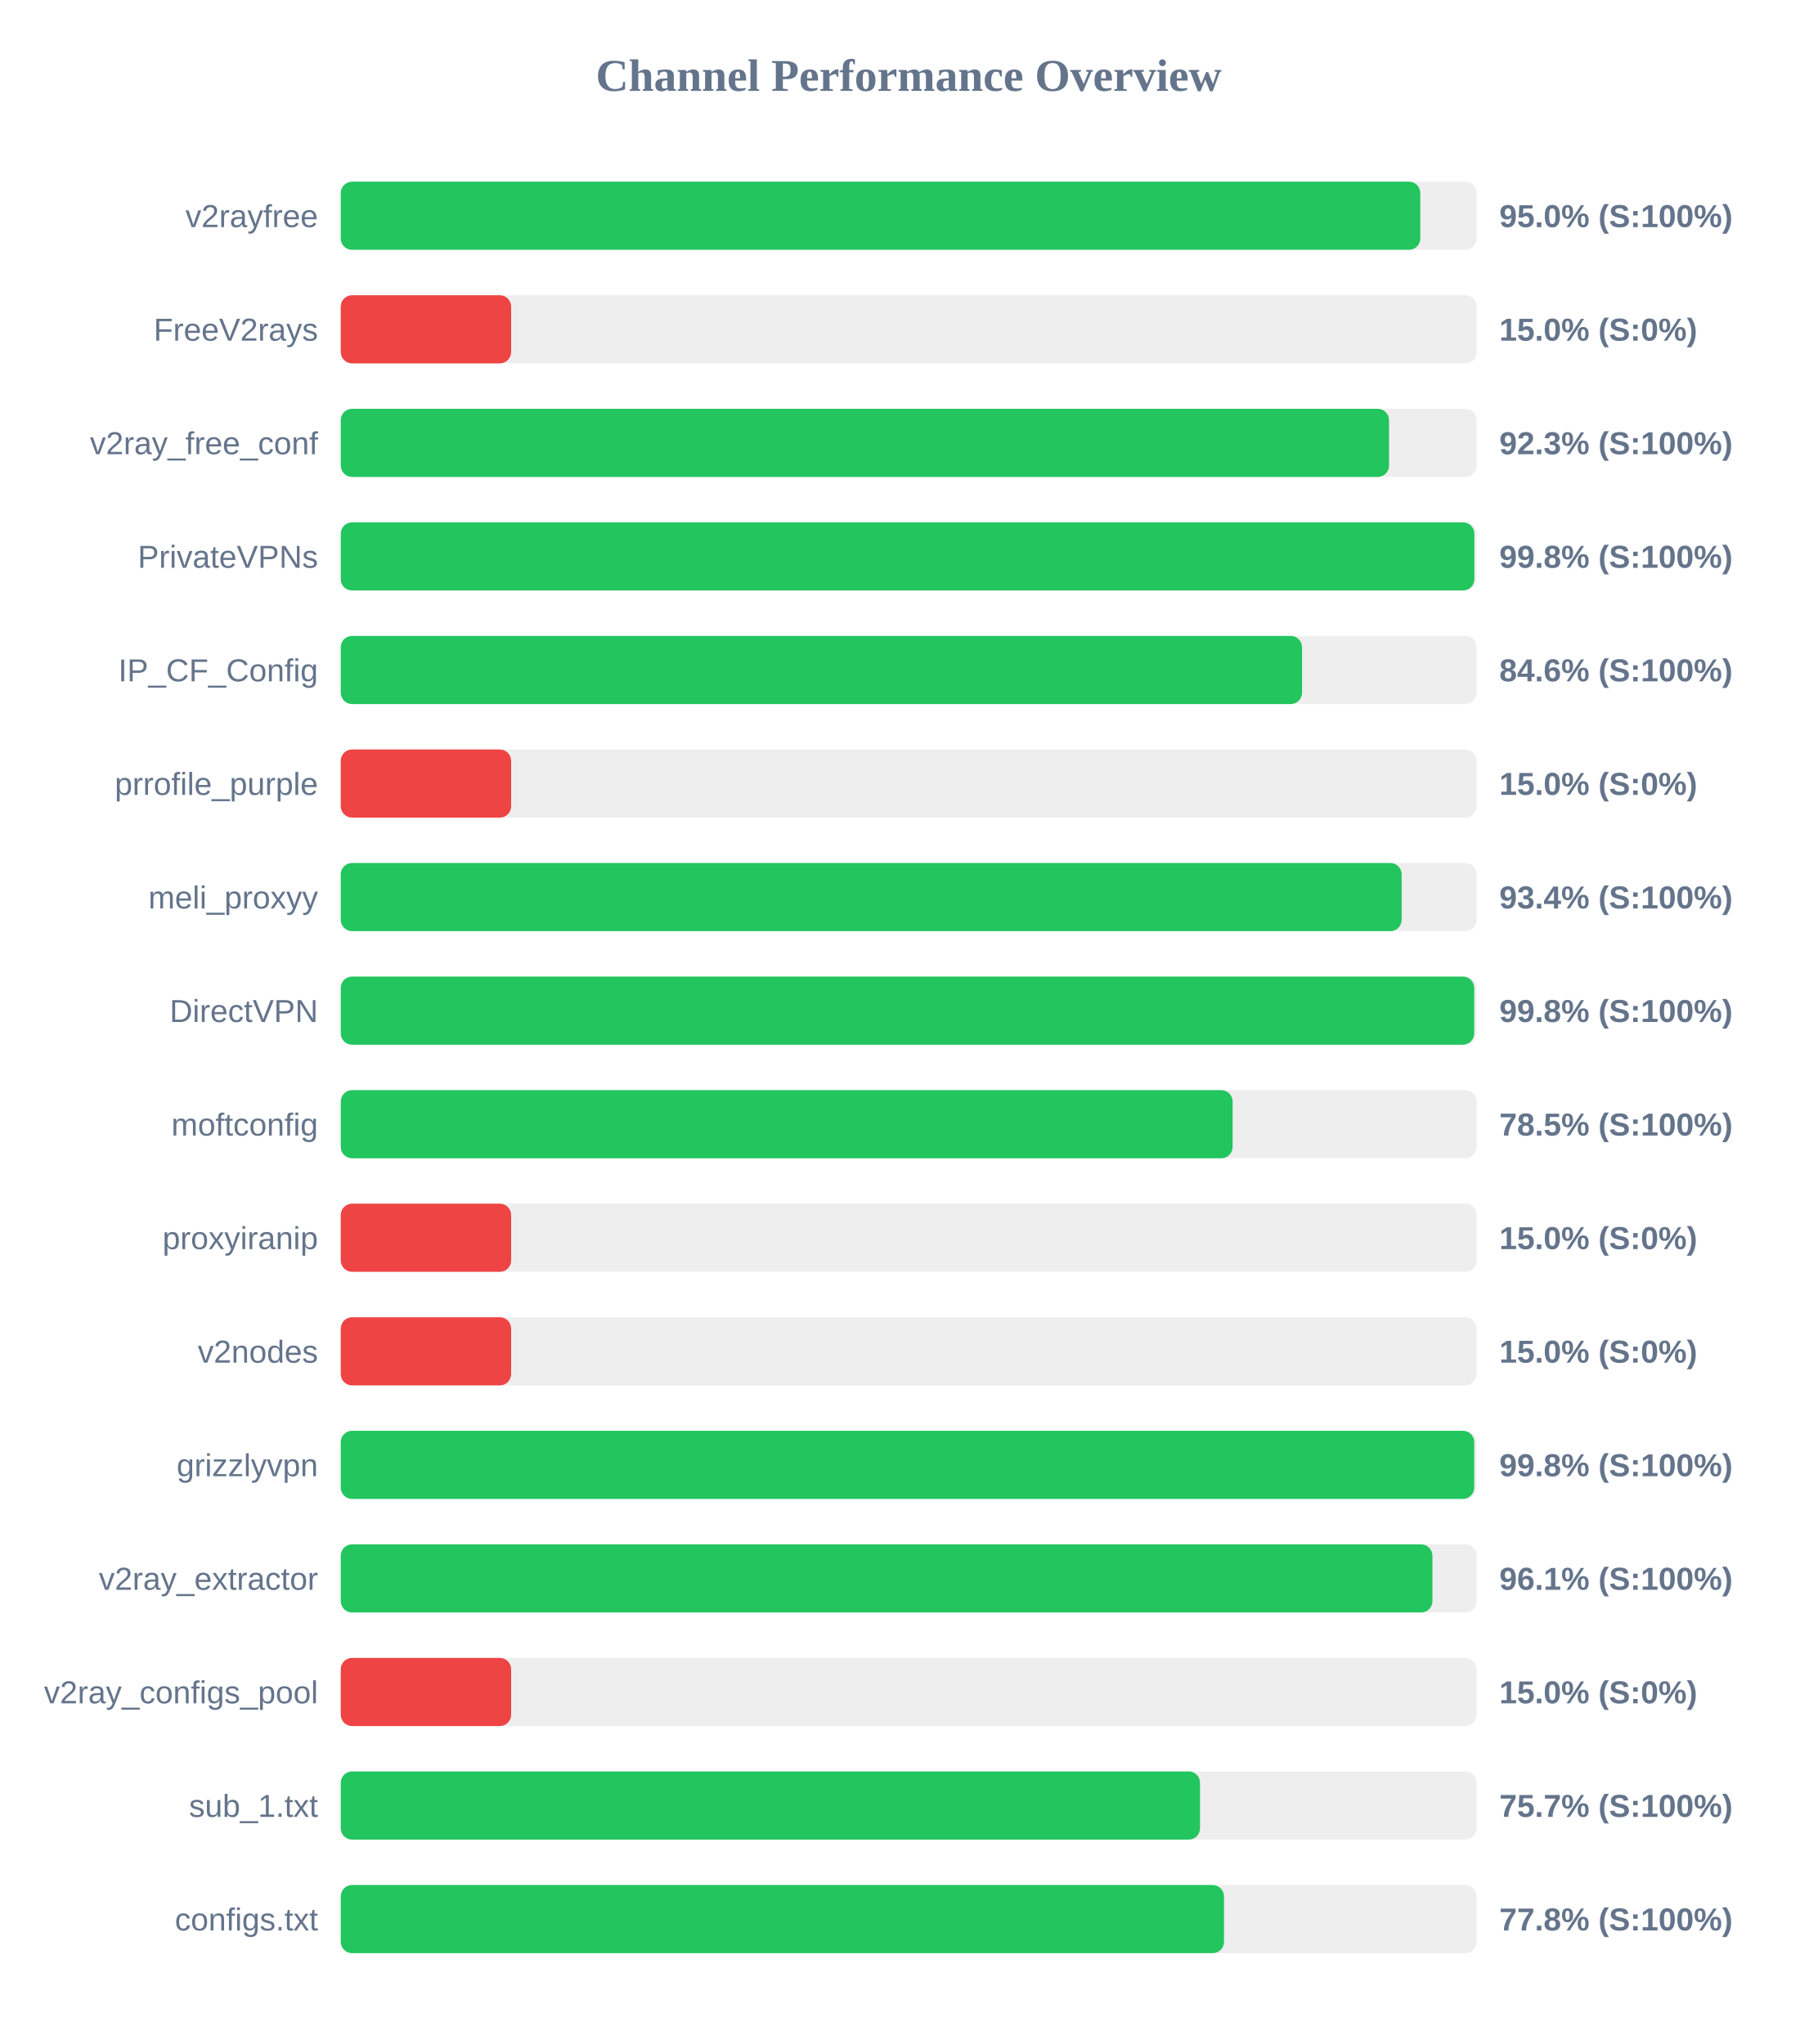
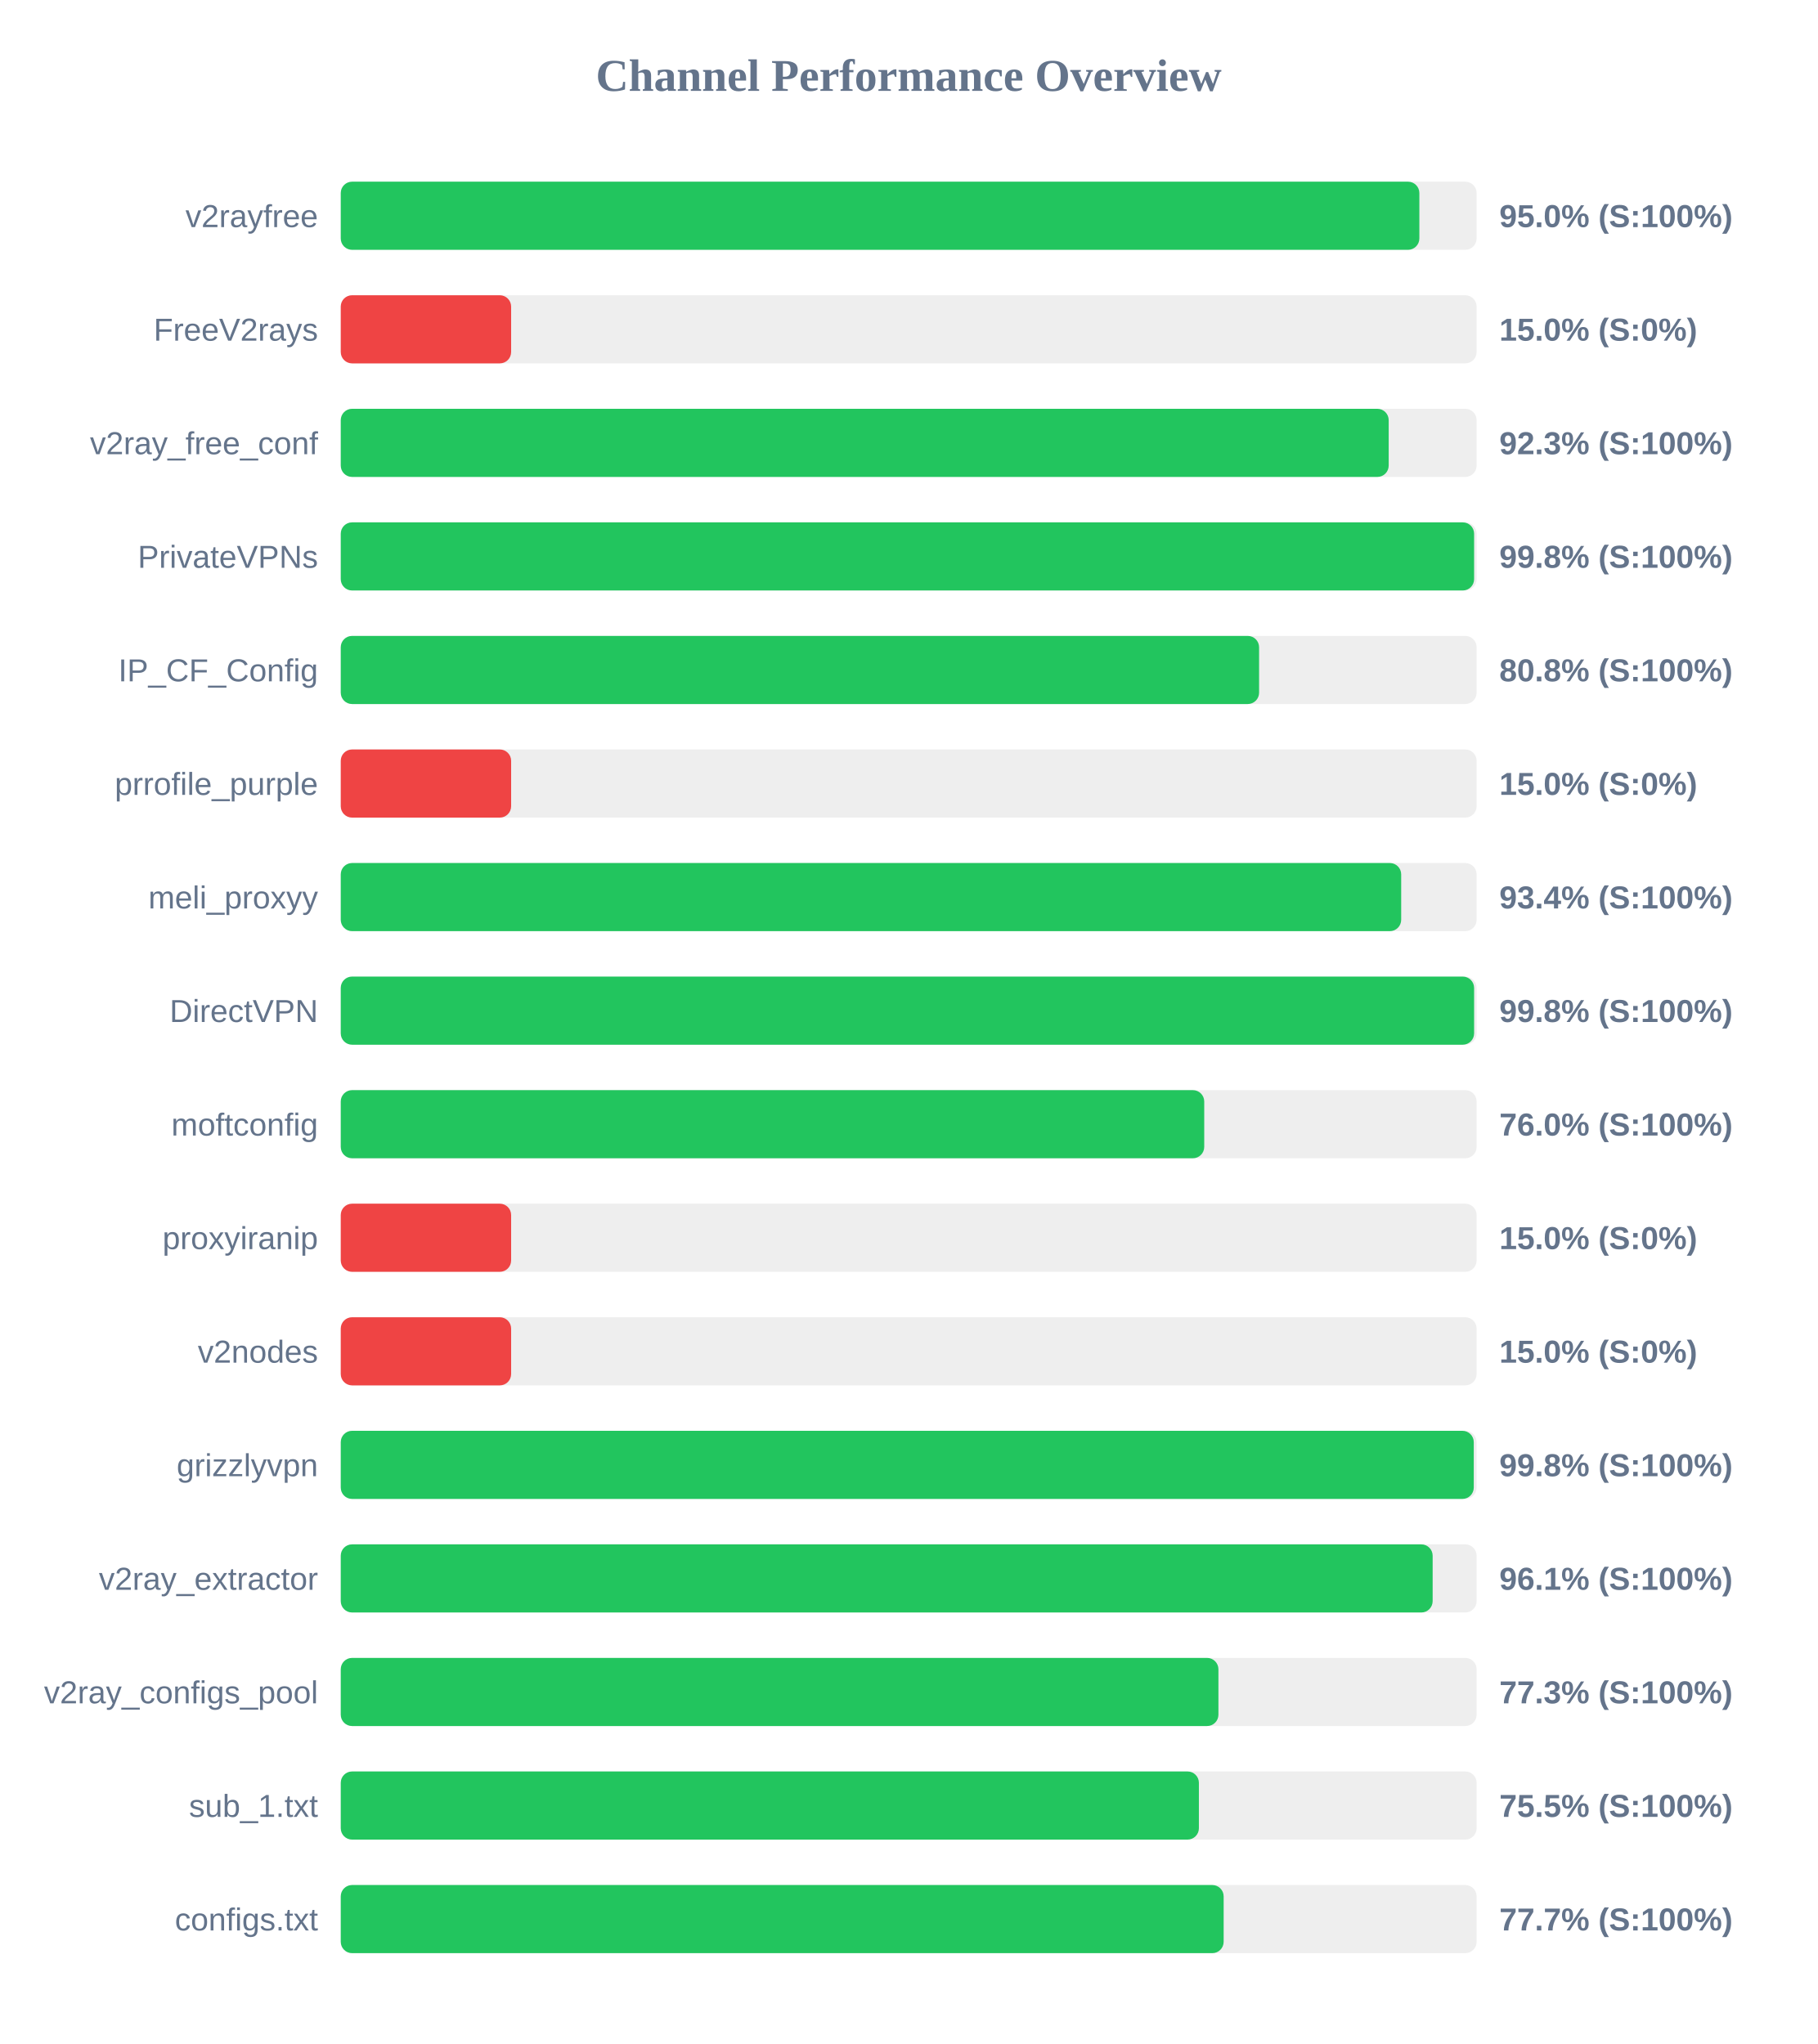
<svg xmlns="http://www.w3.org/2000/svg" width="800" height="900" version="1.1">
  <style>
        .row { font: 14px Arial; fill: #64748b; }
        .score { font: bold 14px Arial; fill: #64748b; }
    </style>
  <text x="400" y="40" text-anchor="middle" font-size="20px" font-weight="bold" fill="#64748b">Channel Performance Overview</text>
  <rect x="150" y="80" width="500" height="30" fill="#eee" rx="5" />
-   <rect x="150" y="80" width="475.2" height="30" fill="#22c55e" rx="5" />
+   <rect x="150" y="80" width="474.8" height="30" fill="#22c55e" rx="5" />
  <text x="140" y="100" text-anchor="end" class="row">v2rayfree</text>
  <text x="660" y="100" text-anchor="start" class="score">95.0% (S:100%)</text>
  <rect x="150" y="130" width="500" height="30" fill="#eee" rx="5" />
  <rect x="150" y="130" width="75.0" height="30" fill="#ef4444" rx="5" />
  <text x="140" y="150" text-anchor="end" class="row">FreeV2rays</text>
  <text x="660" y="150" text-anchor="start" class="score">15.0% (S:0%)</text>
  <rect x="150" y="180" width="500" height="30" fill="#eee" rx="5" />
-   <rect x="150" y="180" width="461.45" height="30" fill="#22c55e" rx="5" />
+   <rect x="150" y="180" width="461.3" height="30" fill="#22c55e" rx="5" />
  <text x="140" y="200" text-anchor="end" class="row">v2ray_free_conf</text>
  <text x="660" y="200" text-anchor="start" class="score">92.3% (S:100%)</text>
  <rect x="150" y="230" width="500" height="30" fill="#eee" rx="5" />
-   <rect x="150" y="230" width="499.0" height="30" fill="#22c55e" rx="5" />
+   <rect x="150" y="230" width="498.9" height="30" fill="#22c55e" rx="5" />
  <text x="140" y="250" text-anchor="end" class="row">PrivateVPNs</text>
  <text x="660" y="250" text-anchor="start" class="score">99.8% (S:100%)</text>
  <rect x="150" y="280" width="500" height="30" fill="#eee" rx="5" />
-   <rect x="150" y="280" width="423.15" height="30" fill="#22c55e" rx="5" />
+   <rect x="150" y="280" width="404.25" height="30" fill="#22c55e" rx="5" />
  <text x="140" y="300" text-anchor="end" class="row">IP_CF_Config</text>
-   <text x="660" y="300" text-anchor="start" class="score">84.6% (S:100%)</text>
+   <text x="660" y="300" text-anchor="start" class="score">80.8% (S:100%)</text>
  <rect x="150" y="330" width="500" height="30" fill="#eee" rx="5" />
  <rect x="150" y="330" width="75.0" height="30" fill="#ef4444" rx="5" />
  <text x="140" y="350" text-anchor="end" class="row">prrofile_purple</text>
  <text x="660" y="350" text-anchor="start" class="score">15.0% (S:0%)</text>
  <rect x="150" y="380" width="500" height="30" fill="#eee" rx="5" />
-   <rect x="150" y="380" width="467.0" height="30" fill="#22c55e" rx="5" />
+   <rect x="150" y="380" width="466.8" height="30" fill="#22c55e" rx="5" />
  <text x="140" y="400" text-anchor="end" class="row">meli_proxyy</text>
  <text x="660" y="400" text-anchor="start" class="score">93.4% (S:100%)</text>
  <rect x="150" y="430" width="500" height="30" fill="#eee" rx="5" />
-   <rect x="150" y="430" width="498.95" height="30" fill="#22c55e" rx="5" />
+   <rect x="150" y="430" width="498.9" height="30" fill="#22c55e" rx="5" />
  <text x="140" y="450" text-anchor="end" class="row">DirectVPN</text>
  <text x="660" y="450" text-anchor="start" class="score">99.8% (S:100%)</text>
  <rect x="150" y="480" width="500" height="30" fill="#eee" rx="5" />
-   <rect x="150" y="480" width="392.6" height="30" fill="#22c55e" rx="5" />
+   <rect x="150" y="480" width="380.1" height="30" fill="#22c55e" rx="5" />
  <text x="140" y="500" text-anchor="end" class="row">moftconfig</text>
-   <text x="660" y="500" text-anchor="start" class="score">78.5% (S:100%)</text>
+   <text x="660" y="500" text-anchor="start" class="score">76.0% (S:100%)</text>
  <rect x="150" y="530" width="500" height="30" fill="#eee" rx="5" />
  <rect x="150" y="530" width="75.0" height="30" fill="#ef4444" rx="5" />
  <text x="140" y="550" text-anchor="end" class="row">proxyiranip</text>
  <text x="660" y="550" text-anchor="start" class="score">15.0% (S:0%)</text>
  <rect x="150" y="580" width="500" height="30" fill="#eee" rx="5" />
  <rect x="150" y="580" width="75.0" height="30" fill="#ef4444" rx="5" />
  <text x="140" y="600" text-anchor="end" class="row">v2nodes</text>
  <text x="660" y="600" text-anchor="start" class="score">15.0% (S:0%)</text>
  <rect x="150" y="630" width="500" height="30" fill="#eee" rx="5" />
-   <rect x="150" y="630" width="498.95" height="30" fill="#22c55e" rx="5" />
+   <rect x="150" y="630" width="498.75" height="30" fill="#22c55e" rx="5" />
  <text x="140" y="650" text-anchor="end" class="row">grizzlyvpn</text>
  <text x="660" y="650" text-anchor="start" class="score">99.8% (S:100%)</text>
  <rect x="150" y="680" width="500" height="30" fill="#eee" rx="5" />
-   <rect x="150" y="680" width="480.55" height="30" fill="#22c55e" rx="5" />
+   <rect x="150" y="680" width="480.65" height="30" fill="#22c55e" rx="5" />
  <text x="140" y="700" text-anchor="end" class="row">v2ray_extractor</text>
  <text x="660" y="700" text-anchor="start" class="score">96.1% (S:100%)</text>
  <rect x="150" y="730" width="500" height="30" fill="#eee" rx="5" />
-   <rect x="150" y="730" width="75.0" height="30" fill="#ef4444" rx="5" />
+   <rect x="150" y="730" width="386.35" height="30" fill="#22c55e" rx="5" />
  <text x="140" y="750" text-anchor="end" class="row">v2ray_configs_pool</text>
-   <text x="660" y="750" text-anchor="start" class="score">15.0% (S:0%)</text>
+   <text x="660" y="750" text-anchor="start" class="score">77.3% (S:100%)</text>
  <rect x="150" y="780" width="500" height="30" fill="#eee" rx="5" />
-   <rect x="150" y="780" width="378.25" height="30" fill="#22c55e" rx="5" />
+   <rect x="150" y="780" width="377.75" height="30" fill="#22c55e" rx="5" />
  <text x="140" y="800" text-anchor="end" class="row">sub_1.txt</text>
-   <text x="660" y="800" text-anchor="start" class="score">75.7% (S:100%)</text>
+   <text x="660" y="800" text-anchor="start" class="score">75.5% (S:100%)</text>
  <rect x="150" y="830" width="500" height="30" fill="#eee" rx="5" />
-   <rect x="150" y="830" width="388.8" height="30" fill="#22c55e" rx="5" />
+   <rect x="150" y="830" width="388.65" height="30" fill="#22c55e" rx="5" />
  <text x="140" y="850" text-anchor="end" class="row">configs.txt</text>
-   <text x="660" y="850" text-anchor="start" class="score">77.8% (S:100%)</text>
+   <text x="660" y="850" text-anchor="start" class="score">77.7% (S:100%)</text>
</svg>
